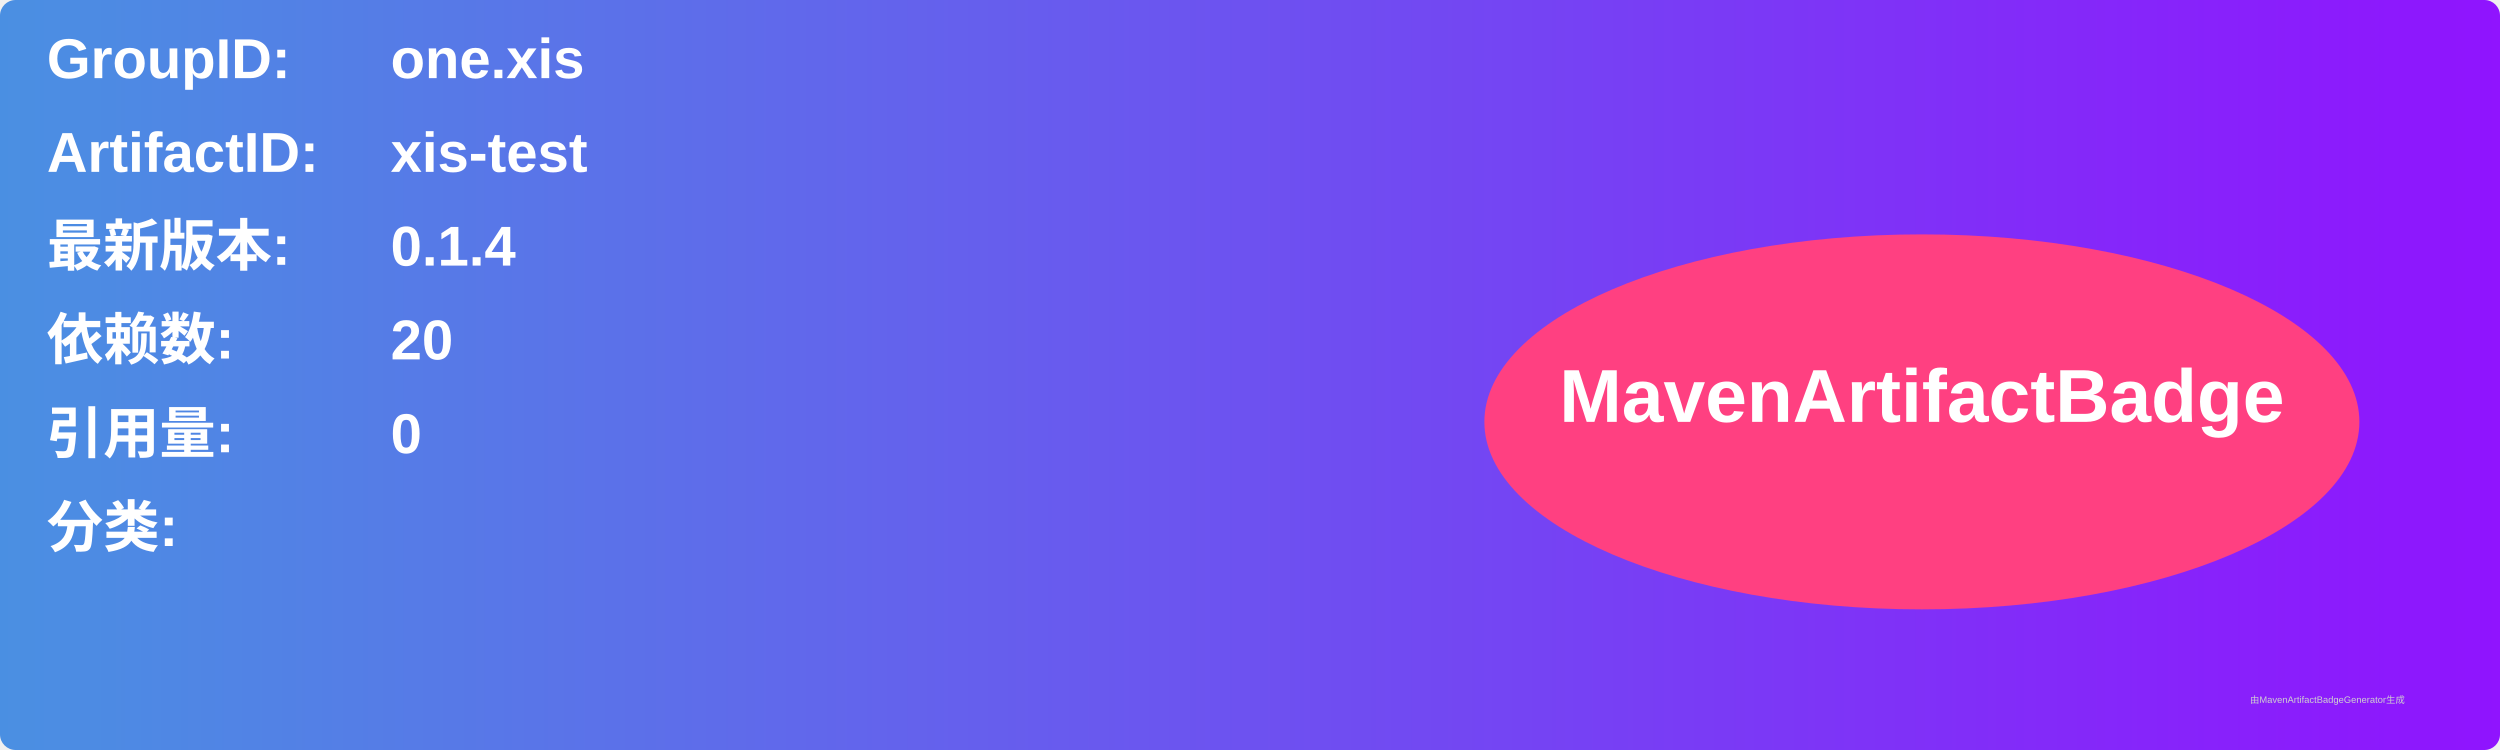
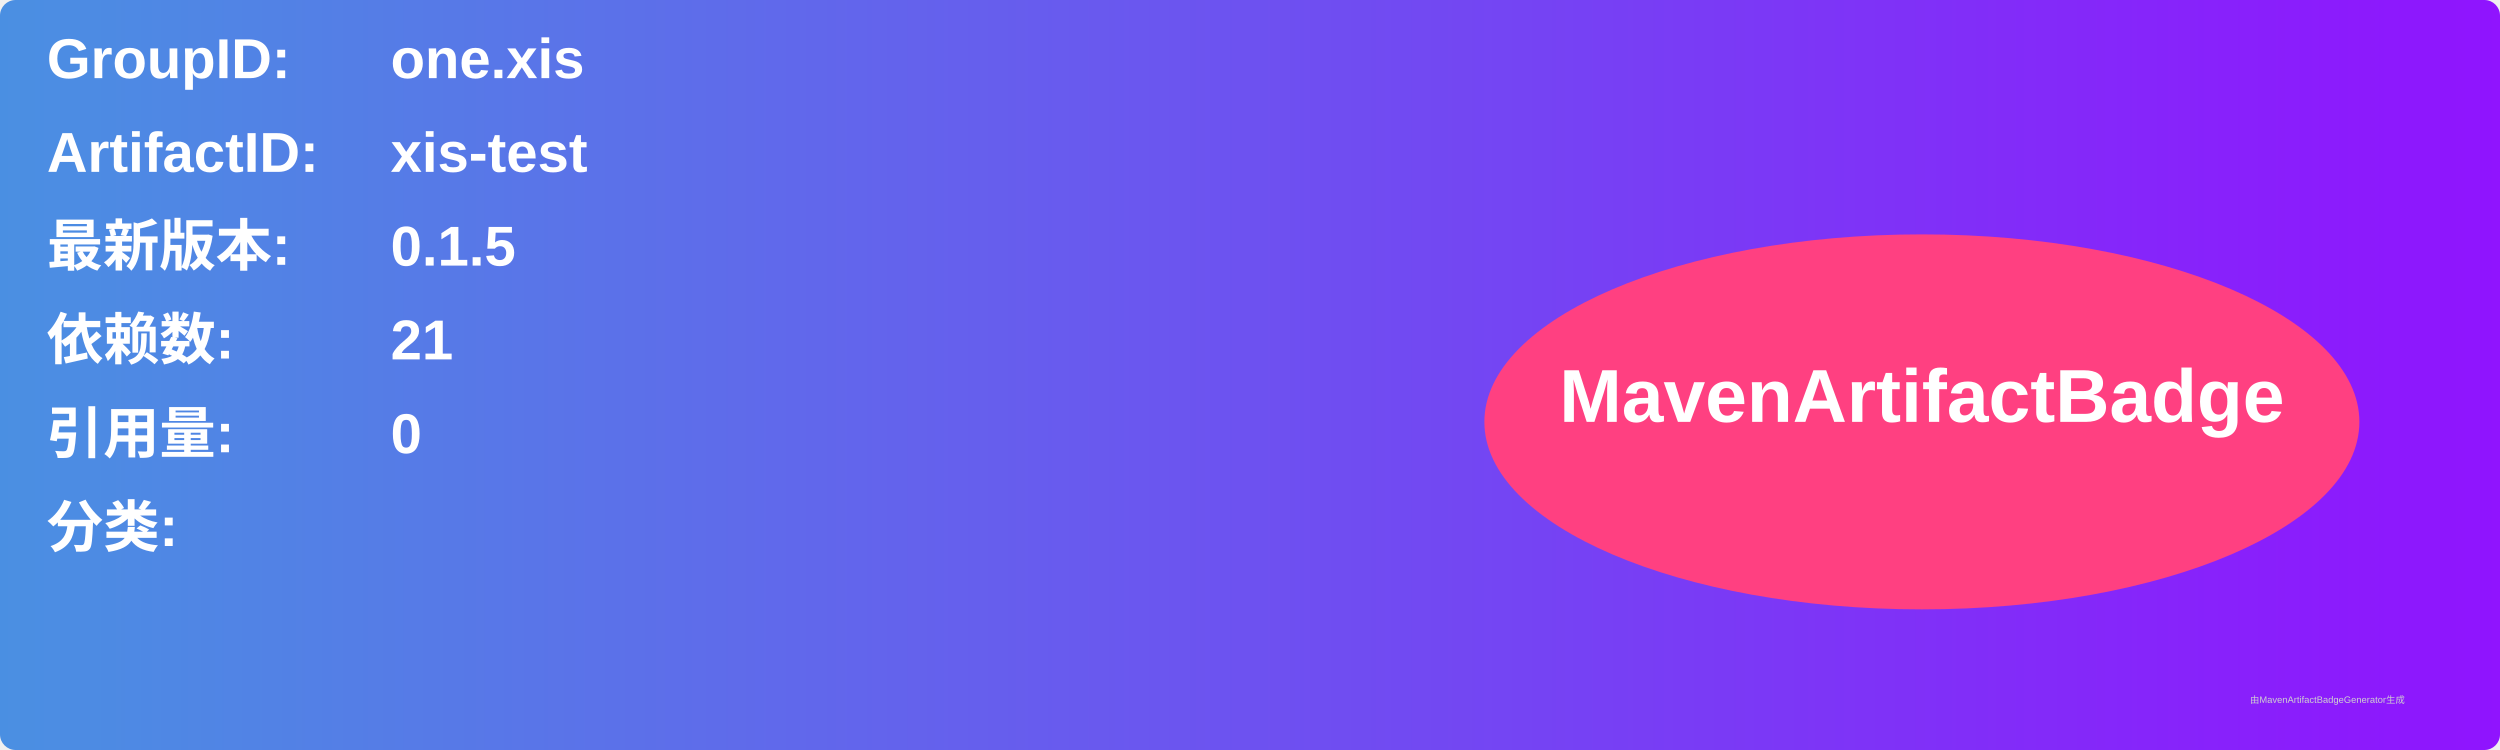
<svg xmlns="http://www.w3.org/2000/svg" width="800" height="240" viewBox="0 0 800 240">
  <linearGradient id="grad" x1="0%" y1="0%" x2="100%" y2="0%">
    <stop offset="0%" stop-color="#4a90e2" />
    <stop offset="100%" stop-color="#9013fe" />
  </linearGradient>
  <rect width="100%" height="100%" rx="5" ry="5" fill="url(#grad)" />
  <g transform="translate(15, 15)">
    <text x="0" y="10" font-family="Arial" font-size="18" fill="white" font-weight="bold" width="260">GroupID:</text>
    <text x="110" y="10" font-family="Arial" font-size="18" fill="white" font-weight="bold" width="460">one.xis</text>
    <text x="0" y="40" font-family="Arial" font-size="18" fill="white" font-weight="bold" width="260">ArtifactID:</text>
    <text x="110" y="40" font-family="Arial" font-size="18" fill="white" font-weight="bold" width="460">xis-test</text>
    <text x="0" y="70" font-family="Arial" font-size="18" fill="white" font-weight="bold">最新版本:</text>
    <text x="110" y="70" font-family="Arial" font-size="18" fill="white" font-weight="bold">
-       <tspan font-weight="bold">0.1.4</tspan>
+       <tspan font-weight="bold">0.1.5</tspan>
    </text>
    <text x="0" y="100" font-family="Arial" font-size="18" fill="white" font-weight="bold">依赖数: </text>
    <text x="110" y="100" font-family="Arial" font-size="18" fill="white">
-       <tspan font-weight="bold">20</tspan>
+       <tspan font-weight="bold">21</tspan>
    </text>
    <text x="0" y="130" font-family="Arial" font-size="18" fill="white" font-weight="bold">引用量: </text>
    <text x="110" y="130" font-family="Arial" font-size="18" fill="white">
      <tspan font-weight="bold">0</tspan>
    </text>
    <text x="0" y="160" font-family="Arial" font-size="18" fill="white" font-weight="bold">分类:</text>
    <text x="10" y="190" font-family="Arial" font-size="10" fill="white">
      <tspan font-weight="bold" />
    </text>
    <ellipse cx="600" cy="120" rx="140" ry="60" fill="#ff4081" />
    <text x="600" y="120" text-anchor="middle" font-family="Arial" font-size="24" fill="white" font-weight="bold">MavenArtifactBadge</text>
  </g>
  <text x="720" y="225" font-family="Arial" font-size="3" fill="#d0d0d0">由MavenArtifactBadgeGenerator生成</text>
</svg>
